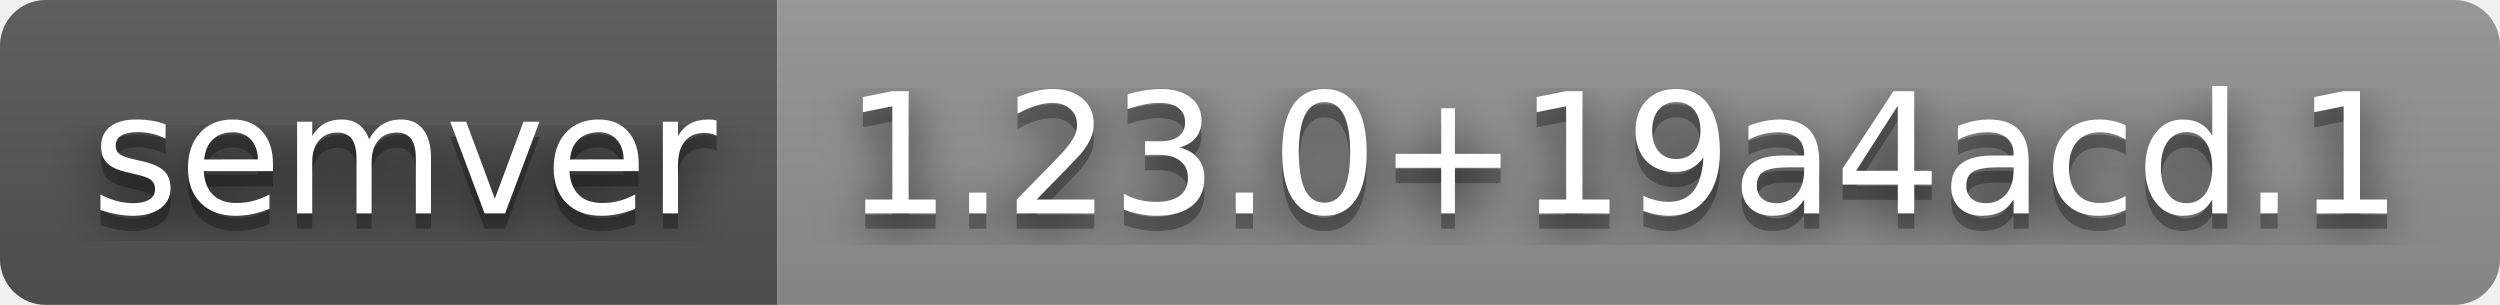
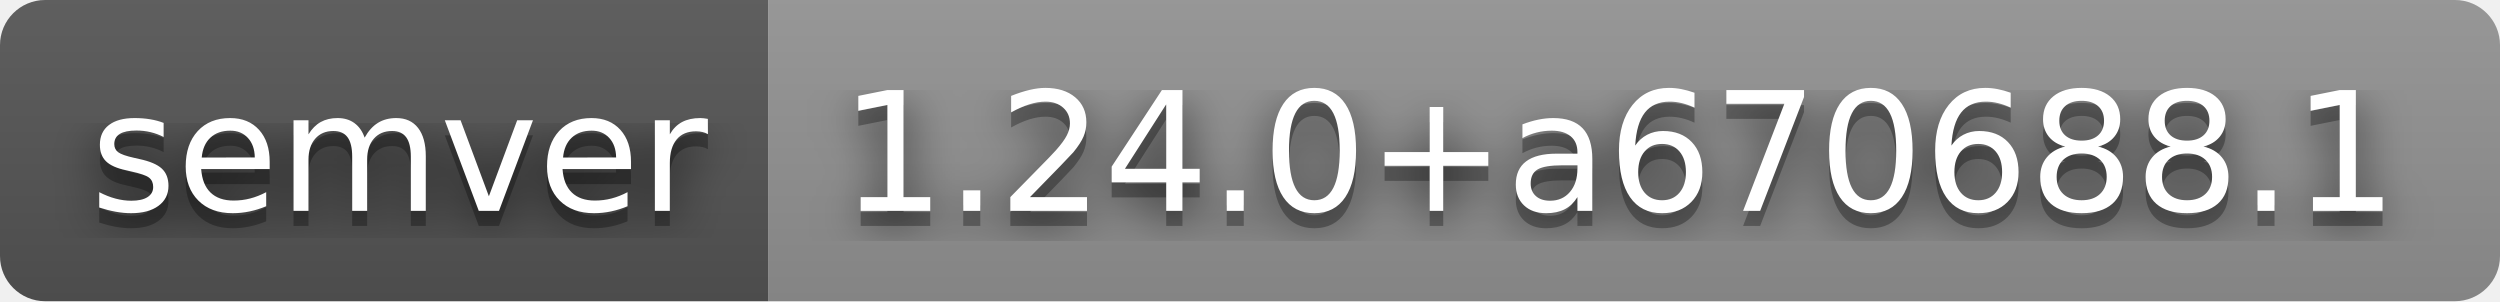
- <svg xmlns="http://www.w3.org/2000/svg" width="164" height="20" role="img" aria-label="semver: 1.23.0+19a4acd.1">
+ <svg xmlns="http://www.w3.org/2000/svg" width="166" height="20" role="img" aria-label="semver: 1.24.0+a670688.1">
  <filter id="blur">
    <feGaussianBlur stdDeviation="16" />
  </filter>
  <linearGradient id="s" x2="0" y2="100%">
    <stop offset="0" stop-color="#bbb" stop-opacity=".1" />
    <stop offset="1" stop-opacity=".1" />
  </linearGradient>
  <clipPath id="r">
-     <rect width="164" height="20" rx="3" />
+     <rect width="166" height="20" rx="3" />
  </clipPath>
  <g clip-path="url(#r)">
    <rect width="51" height="20" fill="#555" />
-     <rect x="51" width="113" height="20" fill="#939393" />
-     <rect width="164" height="20" fill="url(#s)" />
+     <rect x="51" width="115" height="20" fill="#939393" />
+     <rect width="166" height="20" fill="url(#s)" />
  </g>
  <g fill="#fff" text-anchor="middle" font-family="Verdana,Geneva,DejaVu Sans,sans-serif" text-rendering="geometricPrecision" font-size="110">
    <g transform="scale(.1)">
      <g aria-hidden="true" fill="#010101">
        <text x="265" y="150" fill-opacity=".8" filter="url(#blur)" textLength="410">semver</text>
        <text x="265" y="150" fill-opacity=".3" textLength="410">semver</text>
      </g>
      <text x="265" y="140" textLength="410">semver</text>
    </g>
    <g transform="scale(.1)">
      <g aria-hidden="true" fill="#010101">
-         <text x="1065" y="150" fill-opacity=".8" filter="url(#blur)" textLength="1030">1.23.0+19a4acd.1</text>
-         <text x="1065" y="150" fill-opacity=".3" textLength="1030">1.23.0+19a4acd.1</text>
+         <text x="1075" y="150" fill-opacity=".8" filter="url(#blur)" textLength="1050">1.24.0+a670688.1</text>
+         <text x="1075" y="150" fill-opacity=".3" textLength="1050">1.24.0+a670688.1</text>
      </g>
-       <text x="1065" y="140" textLength="1030">1.23.0+19a4acd.1</text>
+       <text x="1075" y="140" textLength="1050">1.24.0+a670688.1</text>
    </g>
  </g>
</svg>
